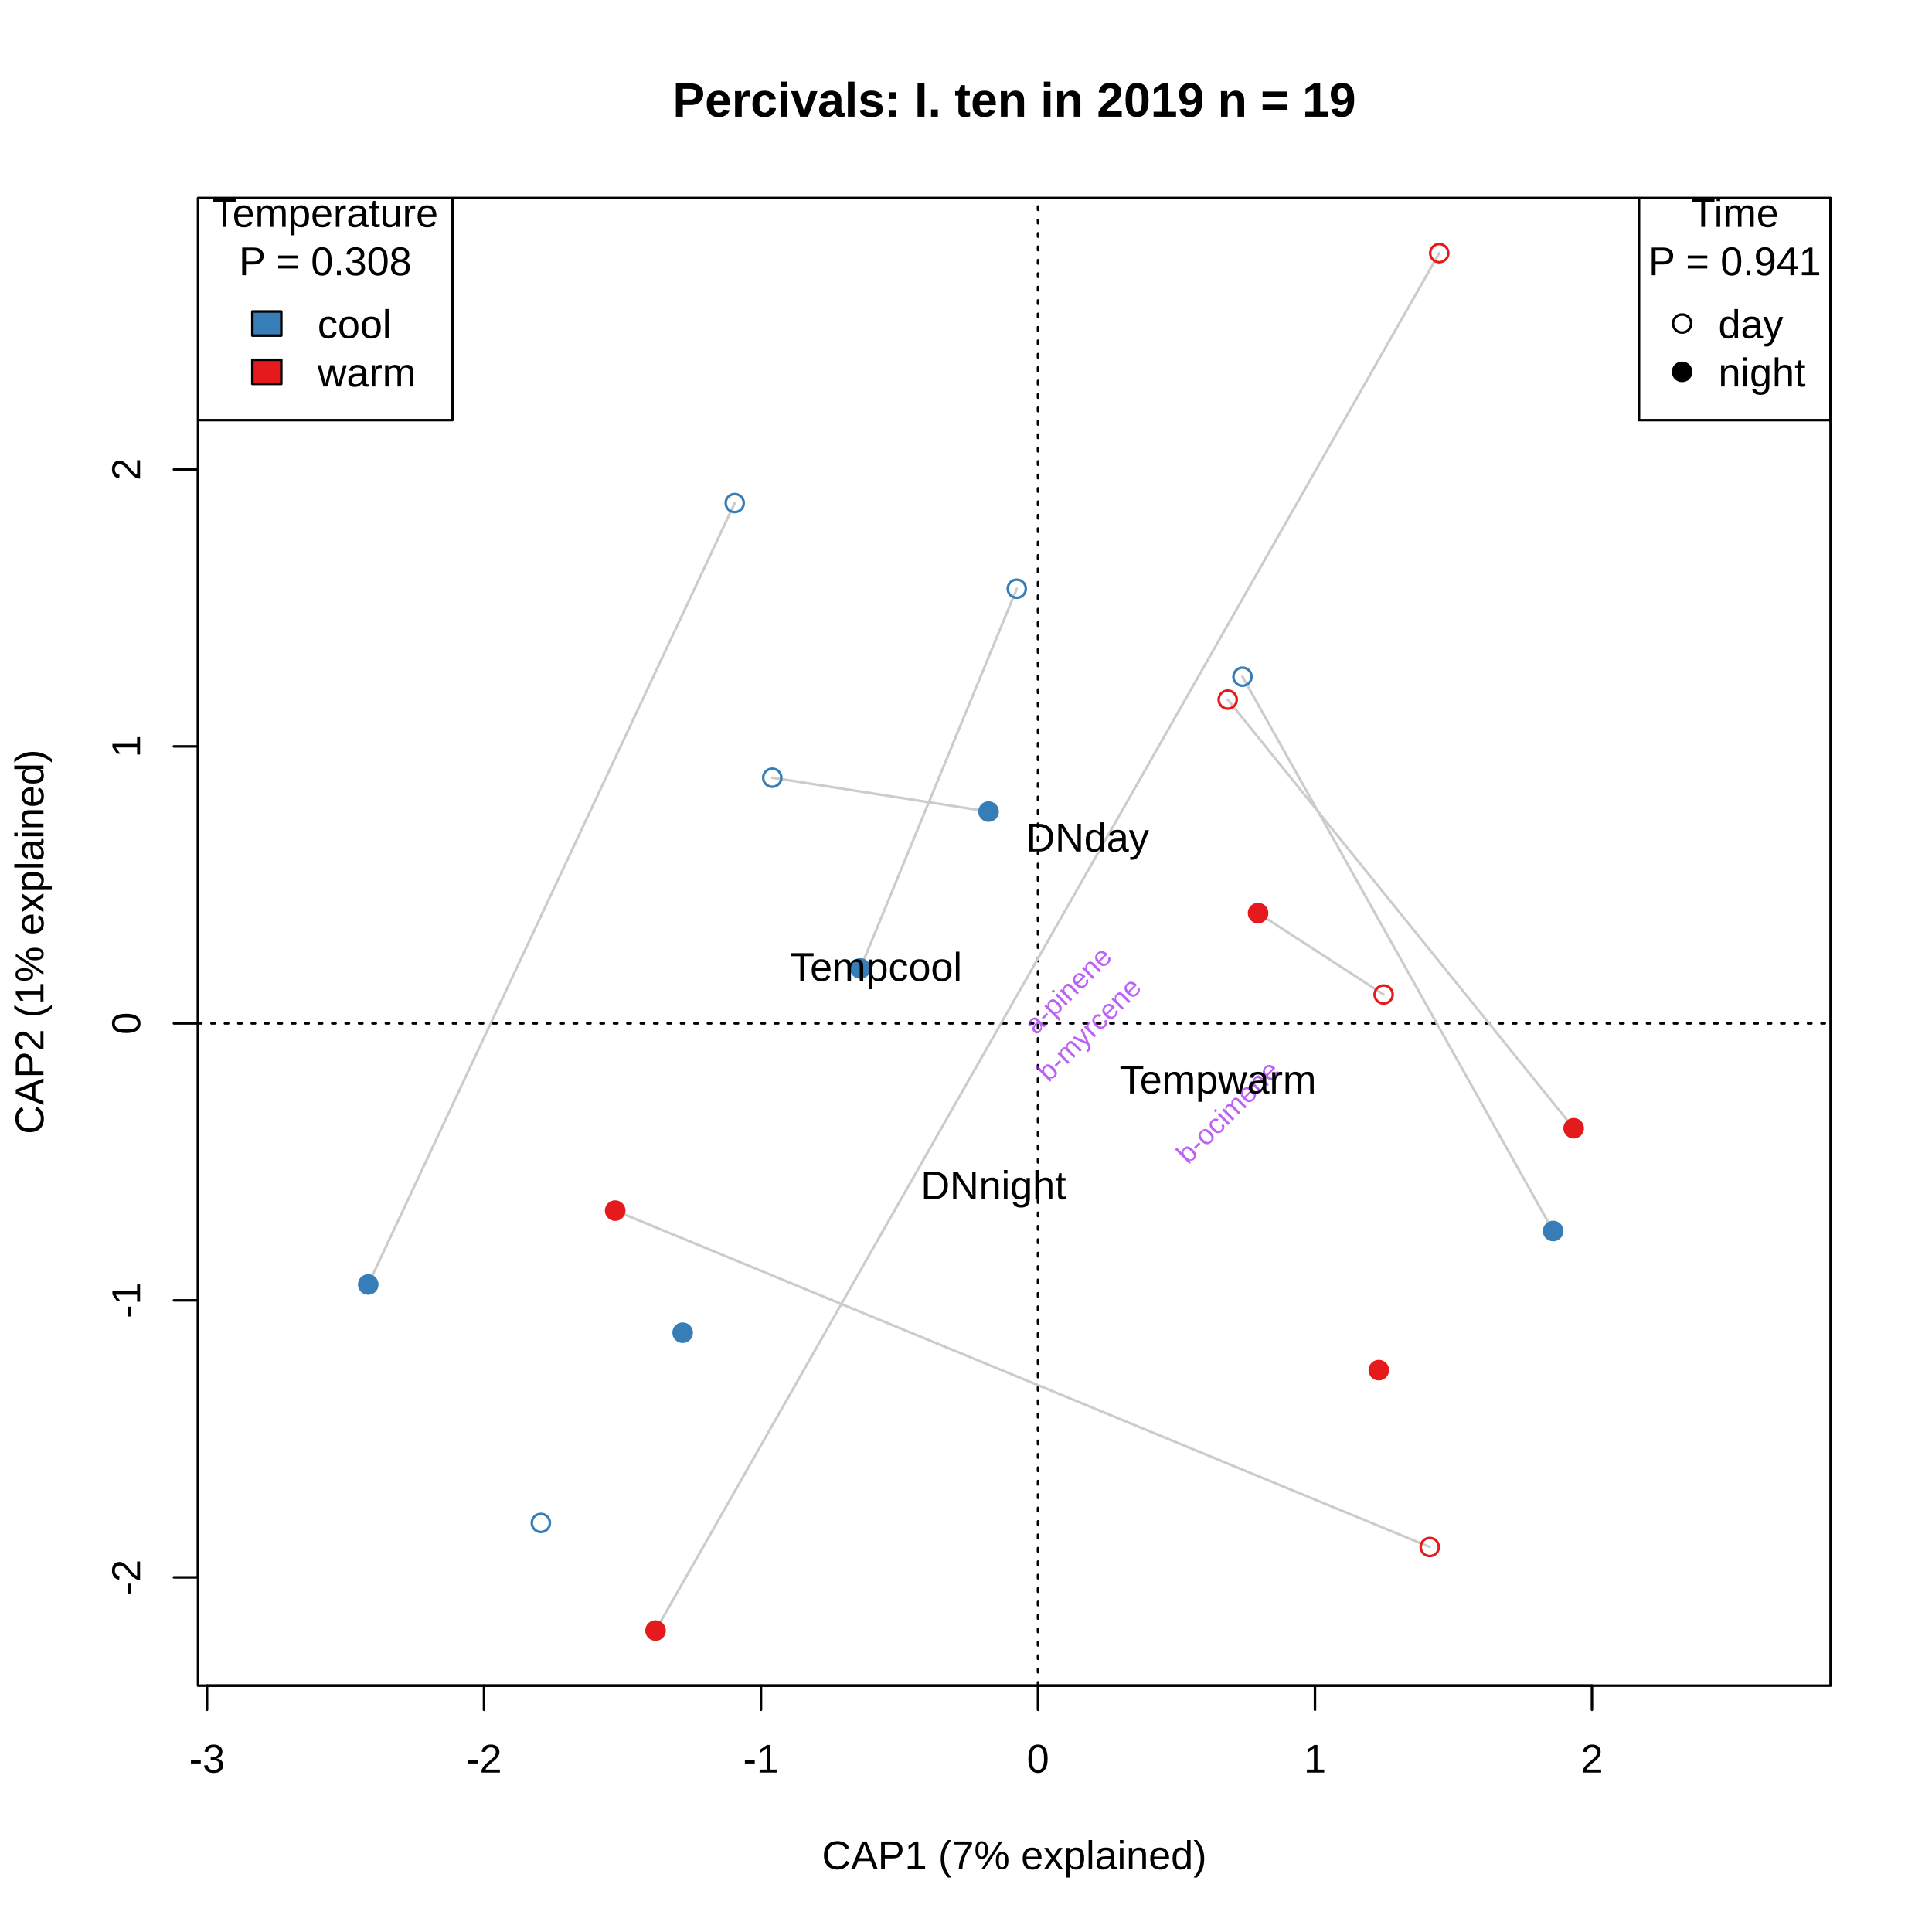
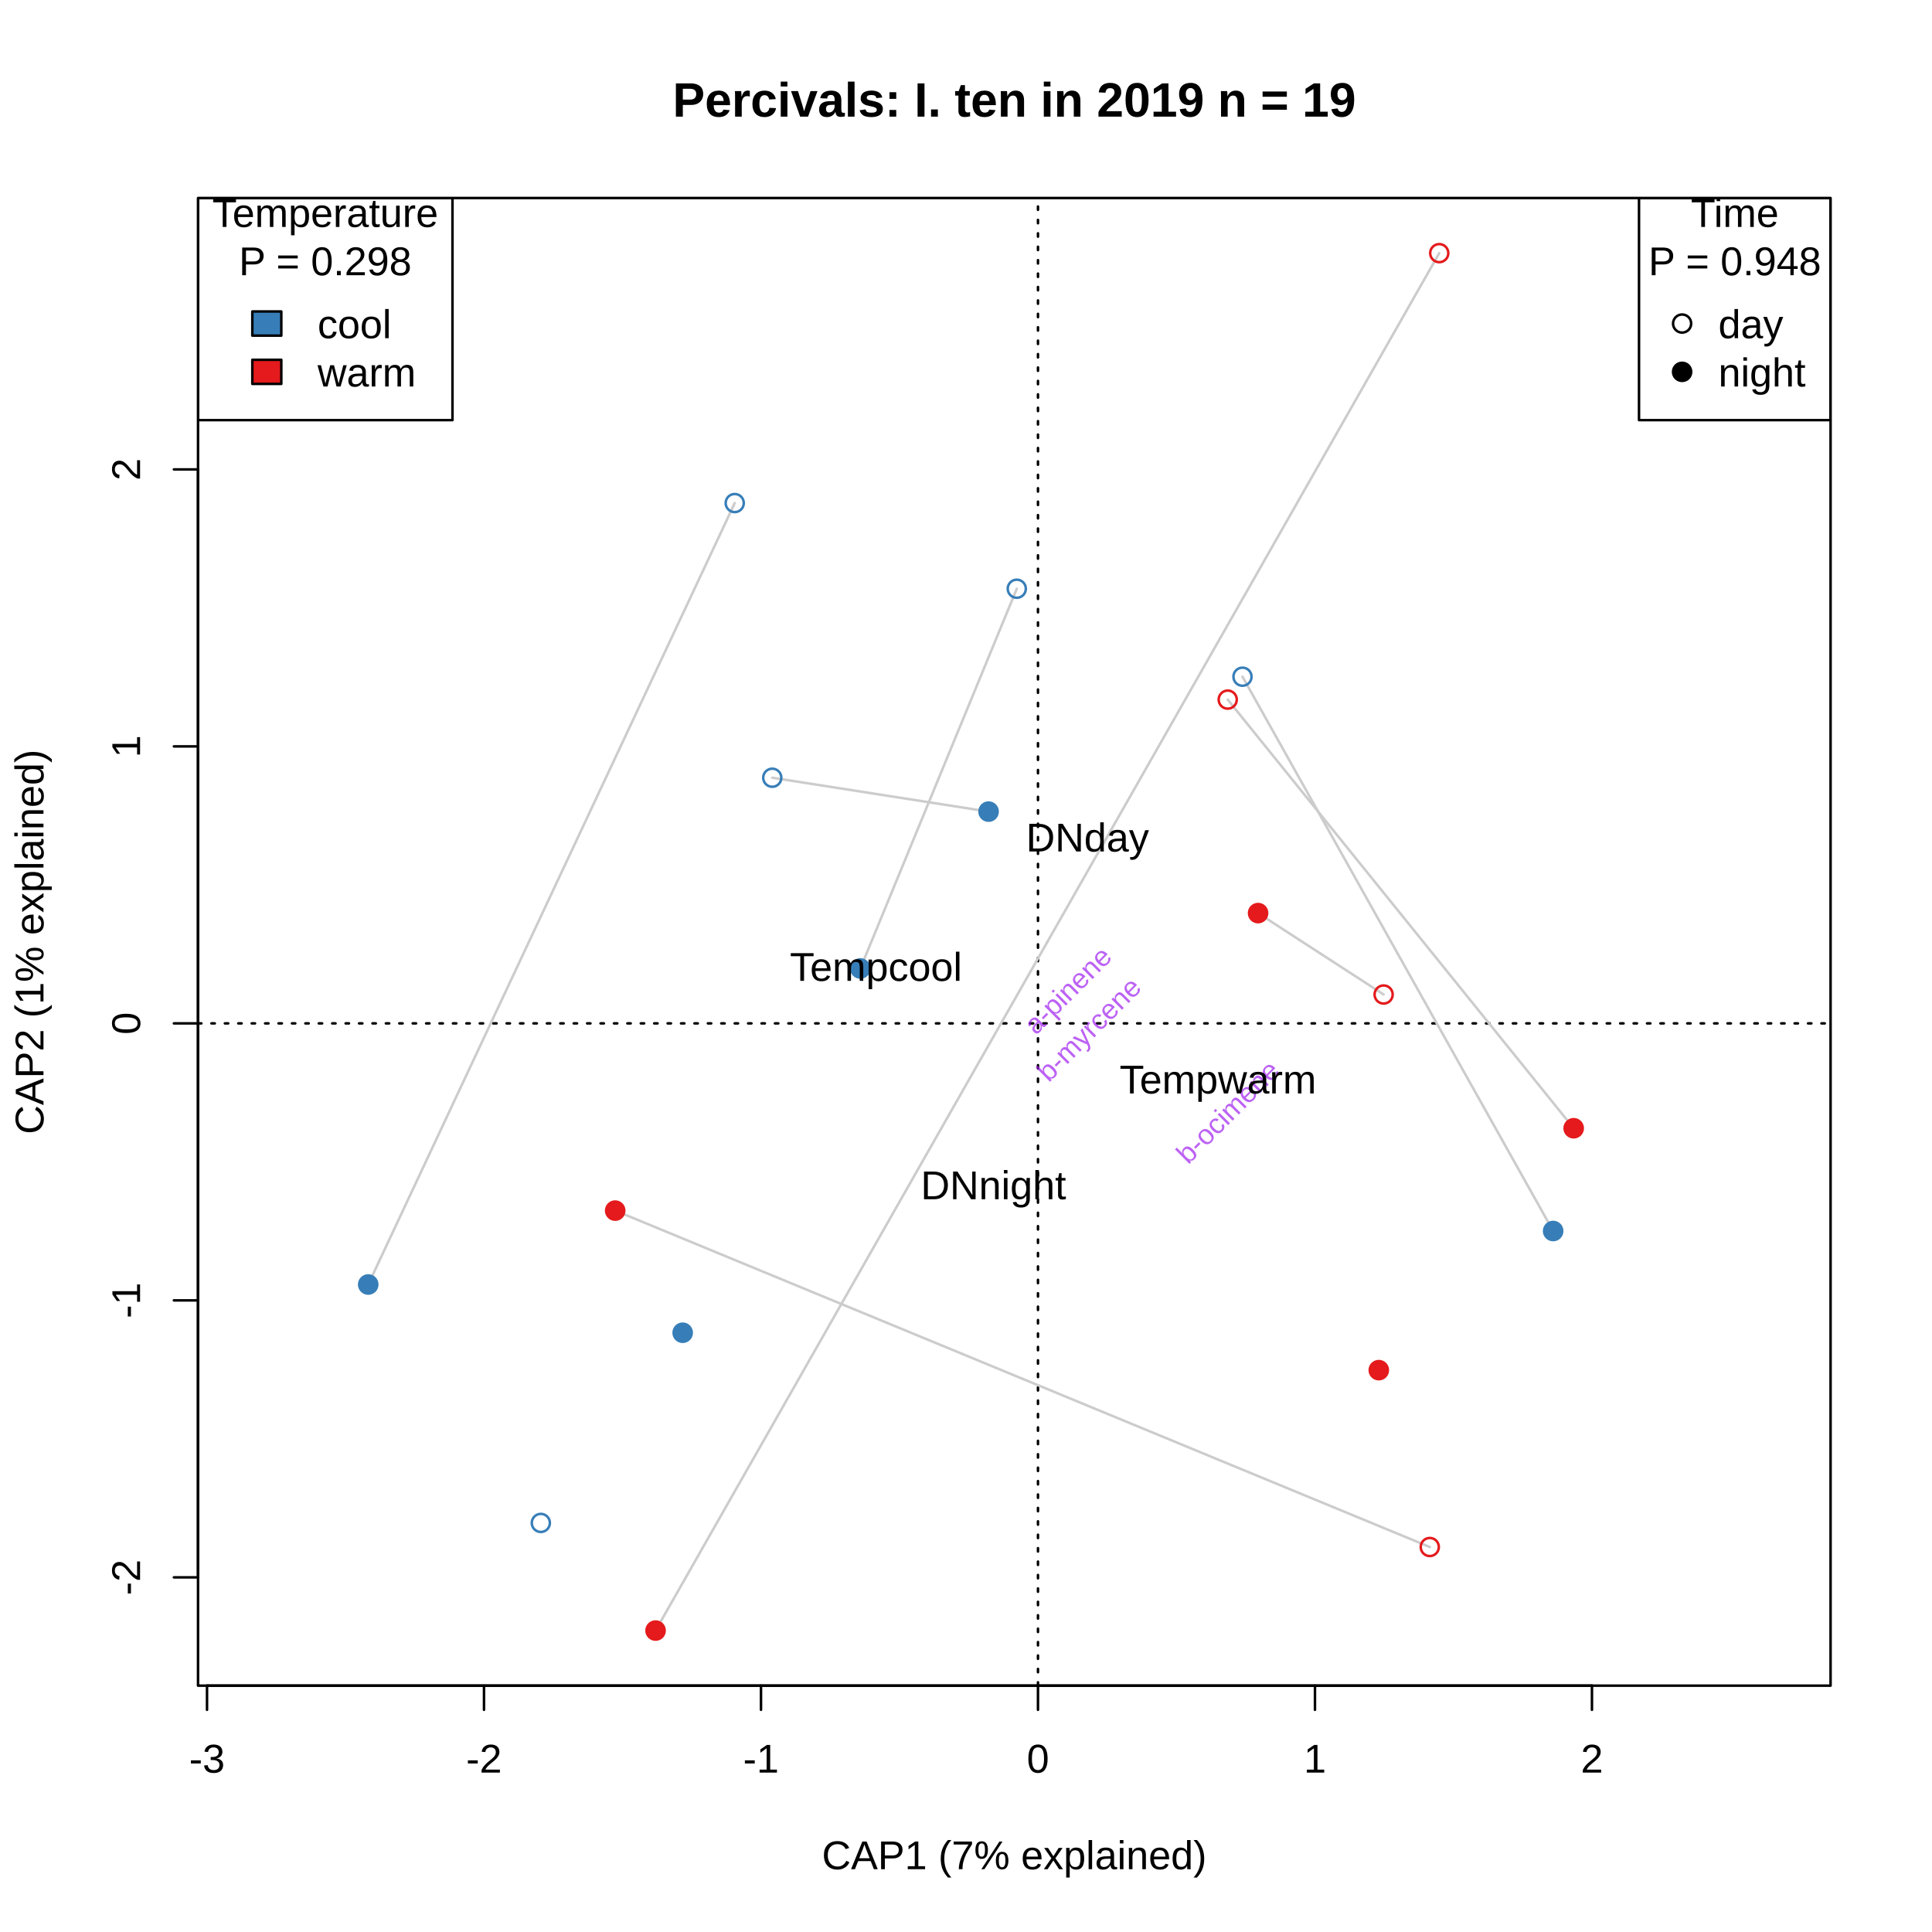
<svg xmlns="http://www.w3.org/2000/svg" class="svglite" width="576.00pt" height="576.00pt" viewBox="0 0 576.00 576.00">
  <defs>
    <style type="text/css">
    .svglite line, .svglite polyline, .svglite polygon, .svglite path, .svglite rect, .svglite circle {
      fill: none;
      stroke: #000000;
      stroke-linecap: round;
      stroke-linejoin: round;
      stroke-miterlimit: 10.00;
    }
    .svglite text {
      white-space: pre;
    }
  </style>
  </defs>
  <rect width="100%" height="100%" style="stroke: none; fill: #FFFFFF;" />
  <defs>
    <clipPath id="cpMC4wMHw1NzYuMDB8MC4wMHw1NzYuMDA=">
      <rect x="0.00" y="0.00" width="576.00" height="576.00" />
    </clipPath>
  </defs>
  <g clip-path="url(#cpMC4wMHw1NzYuMDB8MC4wMHw1NzYuMDA=)">
</g>
  <defs>
    <clipPath id="cpNTkuMDR8NTQ1Ljc2fDU5LjA0fDUwMi41Ng==">
      <rect x="59.04" y="59.04" width="486.72" height="443.52" />
    </clipPath>
  </defs>
  <g clip-path="url(#cpNTkuMDR8NTQ1Ljc2fDU5LjA0fDUwMi41Ng==)">
</g>
  <g clip-path="url(#cpMC4wMHw1NzYuMDB8MC4wMHw1NzYuMDA=)">
    <line x1="61.72" y1="502.56" x2="474.62" y2="502.56" style="stroke-width: 0.75;" />
    <line x1="61.72" y1="502.56" x2="61.72" y2="509.76" style="stroke-width: 0.75;" />
    <line x1="144.30" y1="502.56" x2="144.30" y2="509.76" style="stroke-width: 0.75;" />
    <line x1="226.88" y1="502.56" x2="226.88" y2="509.76" style="stroke-width: 0.75;" />
    <line x1="309.46" y1="502.56" x2="309.46" y2="509.76" style="stroke-width: 0.75;" />
    <line x1="392.04" y1="502.56" x2="392.04" y2="509.76" style="stroke-width: 0.75;" />
    <line x1="474.62" y1="502.56" x2="474.62" y2="509.76" style="stroke-width: 0.75;" />
    <text x="61.72" y="528.48" text-anchor="middle" style="font-size: 12.00px; font-family: &quot;Arial&quot;;">-3</text>
    <text x="144.30" y="528.48" text-anchor="middle" style="font-size: 12.00px; font-family: &quot;Arial&quot;;">-2</text>
    <text x="226.88" y="528.48" text-anchor="middle" style="font-size: 12.00px; font-family: &quot;Arial&quot;;">-1</text>
    <text x="309.46" y="528.48" text-anchor="middle" style="font-size: 12.00px; font-family: &quot;Arial&quot;;">0</text>
    <text x="392.04" y="528.48" text-anchor="middle" style="font-size: 12.00px; font-family: &quot;Arial&quot;;">1</text>
    <text x="474.62" y="528.48" text-anchor="middle" style="font-size: 12.00px; font-family: &quot;Arial&quot;;">2</text>
    <line x1="59.04" y1="470.27" x2="59.04" y2="139.95" style="stroke-width: 0.75;" />
    <line x1="59.04" y1="470.27" x2="51.84" y2="470.27" style="stroke-width: 0.75;" />
    <line x1="59.04" y1="387.69" x2="51.84" y2="387.69" style="stroke-width: 0.75;" />
    <line x1="59.04" y1="305.11" x2="51.84" y2="305.11" style="stroke-width: 0.75;" />
    <line x1="59.04" y1="222.53" x2="51.84" y2="222.53" style="stroke-width: 0.75;" />
    <line x1="59.04" y1="139.95" x2="51.84" y2="139.95" style="stroke-width: 0.75;" />
    <text transform="translate(41.76,470.27) rotate(-90)" text-anchor="middle" style="font-size: 12.00px; font-family: &quot;Arial&quot;;">-2</text>
    <text transform="translate(41.76,387.69) rotate(-90)" text-anchor="middle" style="font-size: 12.00px; font-family: &quot;Arial&quot;;">-1</text>
    <text transform="translate(41.76,305.11) rotate(-90)" text-anchor="middle" style="font-size: 12.00px; font-family: &quot;Arial&quot;;">0</text>
    <text transform="translate(41.76,222.53) rotate(-90)" text-anchor="middle" style="font-size: 12.00px; font-family: &quot;Arial&quot;;">1</text>
    <text transform="translate(41.76,139.95) rotate(-90)" text-anchor="middle" style="font-size: 12.00px; font-family: &quot;Arial&quot;;">2</text>
    <polygon points="59.04,502.56 545.76,502.56 545.76,59.04 59.04,59.04 " style="stroke-width: 0.75;" />
    <text x="302.40" y="557.28" text-anchor="middle" style="font-size: 12.00px; font-family: &quot;Arial&quot;;">CAP1 (7% explained)</text>
    <text transform="translate(12.96,280.80) rotate(-90)" text-anchor="middle" style="font-size: 12.00px; font-family: &quot;Arial&quot;;">CAP2 (1% explained)</text>
  </g>
  <g clip-path="url(#cpNTkuMDR8NTQ1Ljc2fDU5LjA0fDUwMi41Ng==)">
    <line x1="59.04" y1="305.11" x2="545.76" y2="305.11" style="stroke-width: 0.75; stroke-dasharray: 1.00,3.00;" />
    <line x1="309.46" y1="502.56" x2="309.46" y2="59.04" style="stroke-width: 0.75; stroke-dasharray: 1.00,3.00;" />
  </g>
  <g clip-path="url(#cpMC4wMHw1NzYuMDB8MC4wMHw1NzYuMDA=)">
    <text x="302.40" y="34.77" text-anchor="middle" style="font-size: 14.40px; font-weight: bold; font-family: &quot;Arial&quot;;">Percivals: I. ten in 2019 n = 19</text>
  </g>
  <g clip-path="url(#cpNTkuMDR8NTQ1Ljc2fDU5LjA0fDUwMi41Ng==)">
    <rect x="59.04" y="59.04" width="75.86" height="66.22" style="stroke-width: 0.75;" />
    <rect x="75.23" y="92.86" width="8.64" height="7.20" style="stroke-width: 0.75; fill: #377EB8;" />
    <rect x="75.23" y="107.26" width="8.64" height="7.20" style="stroke-width: 0.75; fill: #E41A1C;" />
    <text x="96.97" y="67.66" text-anchor="middle" style="font-size: 12.00px; font-family: &quot;Arial&quot;;">Temperature </text>
-     <text x="96.97" y="82.06" text-anchor="middle" style="font-size: 12.00px; font-family: &quot;Arial&quot;;">P = 0.308</text>
+     <text x="96.97" y="82.06" text-anchor="middle" style="font-size: 12.00px; font-family: &quot;Arial&quot;;">P = 0.298</text>
    <text x="94.67" y="100.83" style="font-size: 12.00px; font-family: &quot;Arial&quot;;">cool</text>
    <text x="94.67" y="115.23" style="font-size: 12.00px; font-family: &quot;Arial&quot;;">warm</text>
    <rect x="488.65" y="59.04" width="57.11" height="66.22" style="stroke-width: 0.75;" />
    <circle cx="501.50" cy="96.46" r="2.70" style="stroke-width: 0.75;" />
    <circle cx="501.50" cy="110.86" r="2.70" style="stroke-width: 0.75; fill: #000000;" />
    <text x="517.21" y="67.66" text-anchor="middle" style="font-size: 12.00px; font-family: &quot;Arial&quot;;">Time </text>
-     <text x="517.21" y="82.06" text-anchor="middle" style="font-size: 12.00px; font-family: &quot;Arial&quot;;">P = 0.941</text>
+     <text x="517.21" y="82.06" text-anchor="middle" style="font-size: 12.00px; font-family: &quot;Arial&quot;;">P = 0.948</text>
    <text x="512.30" y="100.83" style="font-size: 12.00px; font-family: &quot;Arial&quot;;">day</text>
    <text x="512.30" y="115.23" style="font-size: 12.00px; font-family: &quot;Arial&quot;;">night</text>
    <text transform="translate(313.99,306.69) rotate(-45)" text-anchor="middle" style="font-size: 8.40px;fill: none; font-family: &quot;Arial&quot;;">a-farnesene</text>
    <text transform="translate(326.69,308.87) rotate(-45)" text-anchor="middle" style="font-size: 8.40px;fill: #A020F0; fill-opacity: 0.70; font-family: &quot;Arial&quot;;">b-myrcene</text>
    <text transform="translate(368.09,333.52) rotate(-45)" text-anchor="middle" style="font-size: 8.40px;fill: #A020F0; fill-opacity: 0.70; font-family: &quot;Arial&quot;;">b-ocimene</text>
    <text transform="translate(304.39,306.23) rotate(-45)" text-anchor="middle" style="font-size: 8.40px;fill: none; font-family: &quot;Arial&quot;;">g-terpinene</text>
    <text transform="translate(320.39,297.24) rotate(-45)" text-anchor="middle" style="font-size: 8.40px;fill: #A020F0; fill-opacity: 0.70; font-family: &quot;Arial&quot;;">a-pinene</text>
    <text transform="translate(314.21,307.12) rotate(-45)" text-anchor="middle" style="font-size: 8.40px;fill: none; font-family: &quot;Arial&quot;;">bergamotene</text>
    <text transform="translate(311.10,306.75) rotate(-45)" text-anchor="middle" style="font-size: 8.40px;fill: none; font-family: &quot;Arial&quot;;">(3E)-4,8-dimethylnona-1,3,7-triene</text>
    <text transform="translate(311.10,306.75) rotate(-45)" text-anchor="middle" style="font-size: 8.40px;fill: none; font-family: &quot;Arial&quot;;">2-hexyldecan-1-ol</text>
    <text transform="translate(308.13,306.21) rotate(-45)" text-anchor="middle" style="font-size: 8.40px;fill: none; font-family: &quot;Arial&quot;;">(1R,2R)-cyclooctane-1,2-diol</text>
    <text transform="translate(311.10,306.75) rotate(-45)" text-anchor="middle" style="font-size: 8.40px;fill: none; font-family: &quot;Arial&quot;;">(1Z,4Z,7Z)-1,5,9,9-tetramethylcycloundeca-1,4,7-triene</text>
    <text transform="translate(313.57,306.66) rotate(-45)" text-anchor="middle" style="font-size: 8.40px;fill: none; font-family: &quot;Arial&quot;;">(E)-hex-2-enal</text>
    <text transform="translate(311.10,306.75) rotate(-45)" text-anchor="middle" style="font-size: 8.40px;fill: none; font-family: &quot;Arial&quot;;">(Z)-3-methylundec-2-ene</text>
    <text transform="translate(309.26,307.35) rotate(-45)" text-anchor="middle" style="font-size: 8.40px;fill: none; font-family: &quot;Arial&quot;;">(2E)-2,7-dimethylocta-2,6-dien-1-ol</text>
    <text transform="translate(306.29,306.54) rotate(-45)" text-anchor="middle" style="font-size: 8.40px;fill: none; font-family: &quot;Arial&quot;;">(E)-hex-3-en-1-ol</text>
    <text transform="translate(314.47,306.38) rotate(-45)" text-anchor="middle" style="font-size: 8.40px;fill: none; font-family: &quot;Arial&quot;;">[(E)-hex-3-enyl] acetate</text>
    <text transform="translate(306.69,305.41) rotate(-45)" text-anchor="middle" style="font-size: 8.40px;fill: none; font-family: &quot;Arial&quot;;">pseudoionone</text>
    <text transform="translate(311.10,306.75) rotate(-45)" text-anchor="middle" style="font-size: 8.40px;fill: none; font-family: &quot;Arial&quot;;">methyl benzoate</text>
    <text transform="translate(310.87,309.97) rotate(-45)" text-anchor="middle" style="font-size: 8.40px;fill: none; font-family: &quot;Arial&quot;;">b-caryophyllene</text>
    <text transform="translate(309.49,307.27) rotate(-45)" text-anchor="middle" style="font-size: 8.40px;fill: none; font-family: &quot;Arial&quot;;">[(Z)-hex-3-enyl] butanoate</text>
    <text transform="translate(308.39,307.63) rotate(-45)" text-anchor="middle" style="font-size: 8.40px;fill: none; font-family: &quot;Arial&quot;;">nonyl prop-1-en-2-yl carbonate</text>
    <text transform="translate(309.90,305.18) rotate(-45)" text-anchor="middle" style="font-size: 8.40px;fill: none; font-family: &quot;Arial&quot;;">a-copaene</text>
    <text transform="translate(311.10,306.75) rotate(-45)" text-anchor="middle" style="font-size: 8.40px;fill: none; font-family: &quot;Arial&quot;;">nonylcyclopropane</text>
    <text transform="translate(314.88,308.65) rotate(-45)" text-anchor="middle" style="font-size: 8.40px;fill: none; font-family: &quot;Arial&quot;;">4,6-dimethyldodecane</text>
    <text transform="translate(312.32,308.99) rotate(-45)" text-anchor="middle" style="font-size: 8.40px;fill: none; font-family: &quot;Arial&quot;;">a-terpineol</text>
    <text transform="translate(314.57,308.02) rotate(-45)" text-anchor="middle" style="font-size: 8.40px;fill: none; font-family: &quot;Arial&quot;;">linalool</text>
    <text transform="translate(307.97,308.04) rotate(-45)" text-anchor="middle" style="font-size: 8.40px;fill: none; font-family: &quot;Arial&quot;;">2,4,6-trimethyloctane</text>
    <text transform="translate(308.82,306.59) rotate(-45)" text-anchor="middle" style="font-size: 8.40px;fill: none; font-family: &quot;Arial&quot;;">3,5-dimethyloctane</text>
    <text transform="translate(320.24,303.09) rotate(-45)" text-anchor="middle" style="font-size: 8.40px;fill: none; font-family: &quot;Arial&quot;;">octanoic acid</text>
    <text transform="translate(311.10,306.75) rotate(-45)" text-anchor="middle" style="font-size: 8.40px;fill: none; font-family: &quot;Arial&quot;;">2-O-(2-ethylhexyl) 1-O-(4-methylpentyl) oxalate</text>
    <text transform="translate(310.12,306.31) rotate(-45)" text-anchor="middle" style="font-size: 8.40px;fill: none; font-family: &quot;Arial&quot;;">petasitene</text>
    <text transform="translate(306.22,305.89) rotate(-45)" text-anchor="middle" style="font-size: 8.40px;fill: none; font-family: &quot;Arial&quot;;">trans-a-bergamotene</text>
    <text transform="translate(311.10,306.75) rotate(-45)" text-anchor="middle" style="font-size: 8.40px;fill: none; font-family: &quot;Arial&quot;;">2-methylundecane</text>
    <text transform="translate(310.08,305.42) rotate(-45)" text-anchor="middle" style="font-size: 8.40px;fill: none; font-family: &quot;Arial&quot;;">2-phenylacetonitrile</text>
    <text transform="translate(311.10,306.75) rotate(-45)" text-anchor="middle" style="font-size: 8.40px;fill: none; font-family: &quot;Arial&quot;;">3-methylbutanal oxime</text>
    <line x1="416.74" y1="284.38" x2="370.43" y2="201.75" style="stroke-width: 0.75; stroke: #CCCCCC;" />
    <line x1="416.74" y1="284.38" x2="463.05" y2="367.01" style="stroke-width: 0.75; stroke: #CCCCCC;" />
    <line x1="164.41" y1="266.47" x2="219.05" y2="149.98" style="stroke-width: 0.75; stroke: #CCCCCC;" />
    <line x1="164.41" y1="266.47" x2="109.78" y2="382.96" style="stroke-width: 0.75; stroke: #CCCCCC;" />
    <line x1="279.82" y1="232.13" x2="303.14" y2="175.52" style="stroke-width: 0.75; stroke: #CCCCCC;" />
    <line x1="279.82" y1="232.13" x2="256.50" y2="288.74" style="stroke-width: 0.75; stroke: #CCCCCC;" />
    <line x1="262.48" y1="236.92" x2="230.24" y2="231.87" style="stroke-width: 0.75; stroke: #CCCCCC;" />
    <line x1="262.48" y1="236.92" x2="294.73" y2="241.97" style="stroke-width: 0.75; stroke: #CCCCCC;" />
    <line x1="393.79" y1="284.37" x2="412.51" y2="296.50" style="stroke-width: 0.75; stroke: #CCCCCC;" />
    <line x1="393.79" y1="284.37" x2="375.08" y2="272.23" style="stroke-width: 0.75; stroke: #CCCCCC;" />
    <line x1="417.60" y1="272.47" x2="366.03" y2="208.58" style="stroke-width: 0.75; stroke: #CCCCCC;" />
    <line x1="417.60" y1="272.47" x2="469.17" y2="336.37" style="stroke-width: 0.75; stroke: #CCCCCC;" />
    <line x1="304.84" y1="411.07" x2="426.27" y2="461.22" style="stroke-width: 0.75; stroke: #CCCCCC;" />
    <line x1="304.84" y1="411.07" x2="183.41" y2="360.93" style="stroke-width: 0.75; stroke: #CCCCCC;" />
    <line x1="312.27" y1="280.80" x2="429.09" y2="75.47" style="stroke-width: 0.75; stroke: #CCCCCC;" />
    <line x1="312.27" y1="280.80" x2="195.45" y2="486.13" style="stroke-width: 0.75; stroke: #CCCCCC;" />
    <circle cx="370.43" cy="201.75" r="2.70" style="stroke-width: 0.75; stroke: #377EB8;" />
    <circle cx="463.05" cy="367.01" r="2.70" style="stroke-width: 0.75; stroke: #377EB8; fill: #377EB8;" />
    <circle cx="219.05" cy="149.98" r="2.70" style="stroke-width: 0.75; stroke: #377EB8;" />
    <circle cx="109.78" cy="382.96" r="2.70" style="stroke-width: 0.75; stroke: #377EB8; fill: #377EB8;" />
    <circle cx="203.53" cy="397.34" r="2.70" style="stroke-width: 0.75; stroke: #377EB8; fill: #377EB8;" />
    <circle cx="412.51" cy="296.50" r="2.70" style="stroke-width: 0.75; stroke: #E41A1C;" />
    <circle cx="375.08" cy="272.23" r="2.70" style="stroke-width: 0.75; stroke: #E41A1C; fill: #E41A1C;" />
    <circle cx="411.07" cy="408.49" r="2.70" style="stroke-width: 0.75; stroke: #E41A1C; fill: #E41A1C;" />
    <circle cx="366.03" cy="208.58" r="2.70" style="stroke-width: 0.75; stroke: #E41A1C;" />
    <circle cx="469.17" cy="336.37" r="2.70" style="stroke-width: 0.75; stroke: #E41A1C; fill: #E41A1C;" />
    <circle cx="426.27" cy="461.22" r="2.70" style="stroke-width: 0.75; stroke: #E41A1C;" />
    <circle cx="183.41" cy="360.93" r="2.70" style="stroke-width: 0.75; stroke: #E41A1C; fill: #E41A1C;" />
    <circle cx="303.14" cy="175.52" r="2.70" style="stroke-width: 0.75; stroke: #377EB8;" />
    <circle cx="256.50" cy="288.74" r="2.70" style="stroke-width: 0.75; stroke: #377EB8; fill: #377EB8;" />
    <circle cx="429.09" cy="75.47" r="2.70" style="stroke-width: 0.75; stroke: #E41A1C;" />
    <circle cx="195.45" cy="486.13" r="2.70" style="stroke-width: 0.75; stroke: #E41A1C; fill: #E41A1C;" />
    <circle cx="161.24" cy="454.04" r="2.70" style="stroke-width: 0.75; stroke: #377EB8;" />
    <circle cx="230.24" cy="231.87" r="2.70" style="stroke-width: 0.75; stroke: #377EB8;" />
    <circle cx="294.73" cy="241.97" r="2.70" style="stroke-width: 0.75; stroke: #377EB8; fill: #377EB8;" />
    <text x="324.22" y="253.86" text-anchor="middle" style="font-size: 12.00px; font-family: &quot;Arial&quot;;">DNday</text>
    <text x="296.18" y="357.53" text-anchor="middle" style="font-size: 12.00px; font-family: &quot;Arial&quot;;">DNnight</text>
    <text x="261.17" y="292.43" text-anchor="middle" style="font-size: 12.00px; font-family: &quot;Arial&quot;;">Tempcool</text>
    <text x="363.12" y="326.00" text-anchor="middle" style="font-size: 12.00px; font-family: &quot;Arial&quot;;">Tempwarm</text>
  </g>
</svg>
